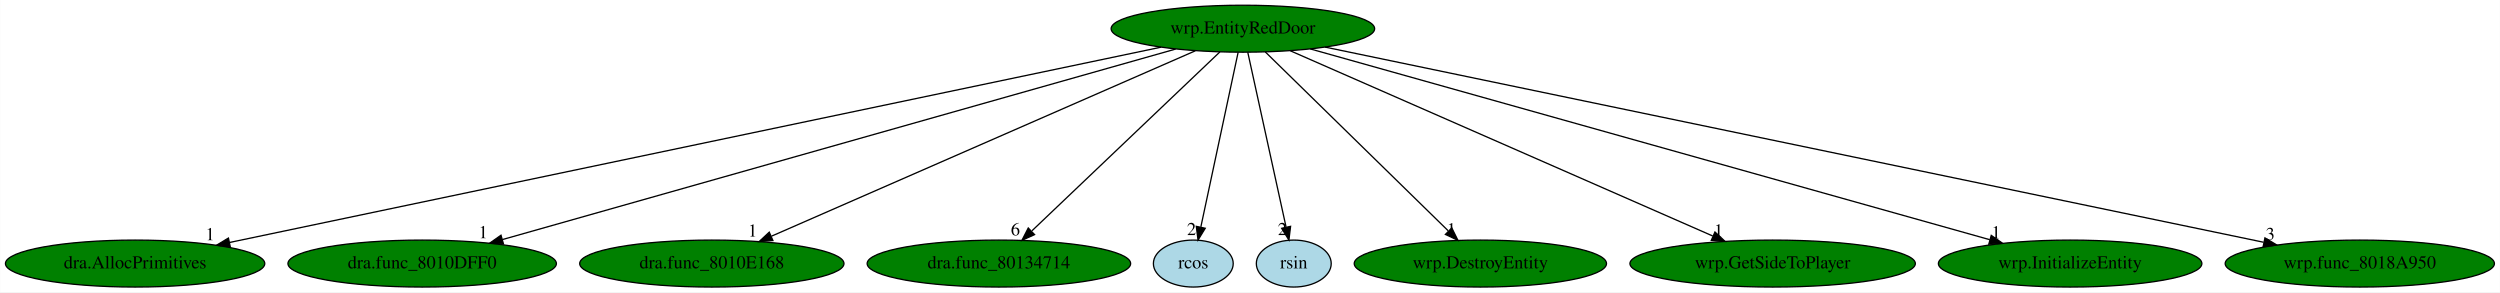
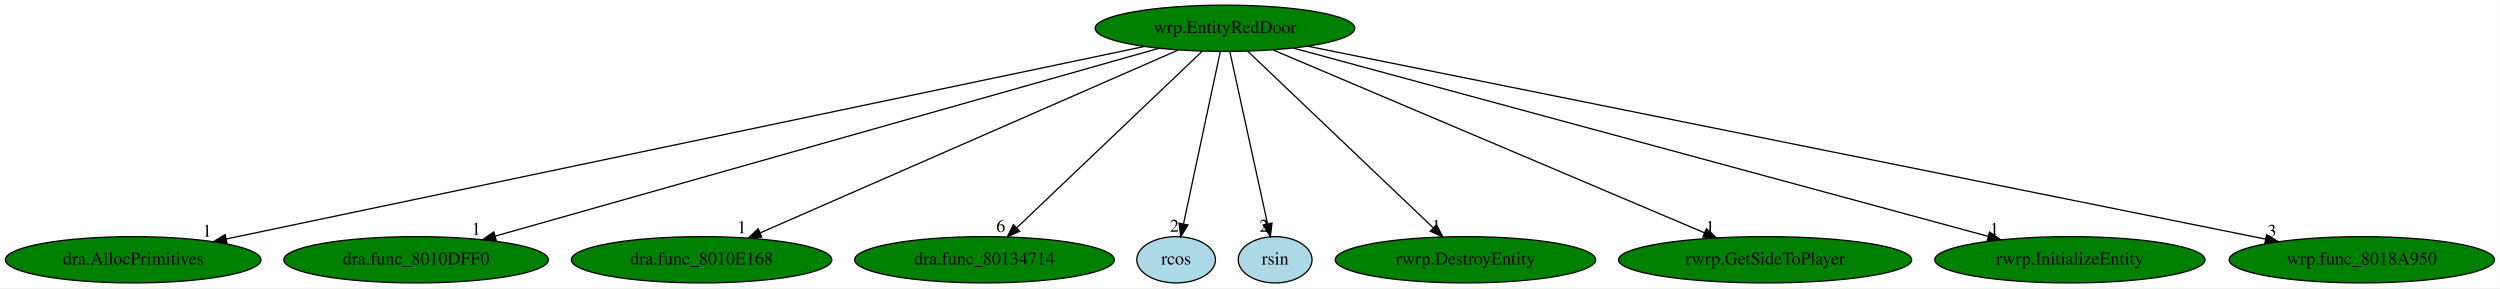
- <svg xmlns="http://www.w3.org/2000/svg" xmlns:xlink="http://www.w3.org/1999/xlink" width="1916pt" height="224pt" viewBox="0.00 0.00 1915.78 224.00">
+ <svg xmlns="http://www.w3.org/2000/svg" xmlns:xlink="http://www.w3.org/1999/xlink" width="1944pt" height="224pt" viewBox="0.00 0.00 1943.78 224.00">
  <g id="graph0" class="graph" transform="scale(1 1) rotate(0) translate(4 220)">
-     <polygon fill="white" stroke="transparent" points="-4,4 -4,-220 1911.78,-220 1911.78,4 -4,4" />
+     <polygon fill="white" stroke="transparent" points="-4,4 -4,-220 1939.78,-220 1939.78,4 -4,4" />
    <g id="node1" class="node">
      <ellipse fill="green" stroke="black" cx="948.44" cy="-198" rx="100.98" ry="18" />
      <text text-anchor="middle" x="948.44" y="-194.3" font-family="Times,serif" font-size="14.00">wrp.EntityRedDoor</text>
    </g>
    <g id="node2" class="node">
      <g id="a_node2">
        <a xlink:href="dra.AllocPrimitives.svg" xlink:title="dra.AllocPrimitives">
          <ellipse fill="green" stroke="black" cx="99.44" cy="-18" rx="99.38" ry="18" />
          <text text-anchor="middle" x="99.44" y="-14.3" font-family="Times,serif" font-size="14.00">dra.AllocPrimitives</text>
        </a>
      </g>
    </g>
    <g id="edge1" class="edge">
      <path fill="none" stroke="black" d="M885.67,-183.84C731.61,-151.54 335.52,-68.5 171.86,-34.18" />
      <polygon fill="black" stroke="black" points="172.4,-30.72 161.89,-32.09 170.96,-37.57 172.4,-30.72" />
      <text text-anchor="middle" x="156.89" y="-35.89" font-family="Times,serif" font-size="14.00">1</text>
    </g>
    <g id="node3" class="node">
      <g id="a_node3">
        <a xlink:href="dra.func_8010DFF0.svg" xlink:title="dra.func_8010DFF0">
          <ellipse fill="green" stroke="black" cx="319.44" cy="-18" rx="102.88" ry="18" />
          <text text-anchor="middle" x="319.44" y="-14.3" font-family="Times,serif" font-size="14.00">dra.func_8010DFF0</text>
        </a>
      </g>
    </g>
    <g id="edge2" class="edge">
      <path fill="none" stroke="black" d="M896.97,-182.43C781.99,-149.89 504.68,-71.42 380.9,-36.39" />
      <polygon fill="black" stroke="black" points="381.76,-33 371.18,-33.64 379.85,-39.73 381.76,-33" />
      <text text-anchor="middle" x="366.18" y="-37.44" font-family="Times,serif" font-size="14.00">1</text>
    </g>
    <g id="node4" class="node">
      <g id="a_node4">
        <a xlink:href="dra.func_8010E168.svg" xlink:title="dra.func_8010E168">
          <ellipse fill="green" stroke="black" cx="541.44" cy="-18" rx="101.28" ry="18" />
          <text text-anchor="middle" x="541.44" y="-14.3" font-family="Times,serif" font-size="14.00">dra.func_8010E168</text>
        </a>
      </g>
    </g>
    <g id="edge3" class="edge">
      <path fill="none" stroke="black" d="M911.96,-181.05C837.62,-148.53 668.74,-74.67 587.19,-39.01" />
      <polygon fill="black" stroke="black" points="588.25,-35.65 577.69,-34.85 585.45,-42.07 588.25,-35.65" />
      <text text-anchor="middle" x="572.69" y="-38.65" font-family="Times,serif" font-size="14.00">1</text>
    </g>
    <g id="node5" class="node">
      <g id="a_node5">
        <a xlink:href="dra.func_80134714.svg" xlink:title="dra.func_80134714">
          <ellipse fill="green" stroke="black" cx="761.44" cy="-18" rx="100.98" ry="18" />
          <text text-anchor="middle" x="761.44" y="-14.3" font-family="Times,serif" font-size="14.00">dra.func_80134714</text>
        </a>
      </g>
    </g>
    <g id="edge4" class="edge">
      <path fill="none" stroke="black" d="M930.85,-180.25C897.57,-148.58 825.32,-79.8 786.8,-43.14" />
      <polygon fill="black" stroke="black" points="788.78,-40.19 779.12,-35.83 783.95,-45.26 788.78,-40.19" />
      <text text-anchor="middle" x="774.12" y="-39.63" font-family="Times,serif" font-size="14.00">6</text>
    </g>
    <g id="node6" class="node">
      <g id="a_node6">
        <a xlink:href="rcos.svg" xlink:title="rcos">
          <ellipse fill="lightblue" stroke="black" cx="910.44" cy="-18" rx="30.59" ry="18" />
          <text text-anchor="middle" x="910.44" y="-14.3" font-family="Times,serif" font-size="14.00">rcos</text>
        </a>
      </g>
    </g>
    <g id="edge5" class="edge">
      <path fill="none" stroke="black" d="M944.8,-179.93C938.19,-148.97 924.17,-83.3 916.23,-46.13" />
      <polygon fill="black" stroke="black" points="919.58,-45.06 914.07,-36.02 912.74,-46.53 919.58,-45.06" />
      <text text-anchor="middle" x="909.07" y="-39.82" font-family="Times,serif" font-size="14.00">2</text>
    </g>
    <g id="node7" class="node">
      <g id="a_node7">
        <a xlink:href="rsin.svg" xlink:title="rsin">
          <ellipse fill="lightblue" stroke="black" cx="987.44" cy="-18" rx="28.7" ry="18" />
          <text text-anchor="middle" x="987.44" y="-14.3" font-family="Times,serif" font-size="14.00">rsin</text>
        </a>
      </g>
    </g>
    <g id="edge6" class="edge">
      <path fill="none" stroke="black" d="M952.18,-179.93C958.97,-148.97 973.35,-83.3 981.5,-46.13" />
      <polygon fill="black" stroke="black" points="984.99,-46.53 983.71,-36.02 978.15,-45.03 984.99,-46.53" />
      <text text-anchor="middle" x="978.71" y="-39.82" font-family="Times,serif" font-size="14.00">2</text>
    </g>
    <g id="node8" class="node">
      <g id="a_node8">
-         <a xlink:href="wrp.DestroyEntity.svg" xlink:title="wrp.DestroyEntity">
-           <ellipse fill="green" stroke="black" cx="1130.44" cy="-18" rx="96.68" ry="18" />
-           <text text-anchor="middle" x="1130.44" y="-14.3" font-family="Times,serif" font-size="14.00">wrp.DestroyEntity</text>
+         <a xlink:href="rwrp.DestroyEntity.svg" xlink:title="rwrp.DestroyEntity">
+           <ellipse fill="green" stroke="black" cx="1135.44" cy="-18" rx="101.28" ry="18" />
+           <text text-anchor="middle" x="1135.44" y="-14.3" font-family="Times,serif" font-size="14.00">rwrp.DestroyEntity</text>
        </a>
      </g>
    </g>
    <g id="edge7" class="edge">
-       <path fill="none" stroke="black" d="M965.56,-180.25C997.95,-148.58 1068.27,-79.8 1105.76,-43.14" />
-       <polygon fill="black" stroke="black" points="1108.53,-45.33 1113.23,-35.83 1103.64,-40.32 1108.53,-45.33" />
-       <text text-anchor="middle" x="1108.23" y="-39.63" font-family="Times,serif" font-size="14.00">1</text>
+       <path fill="none" stroke="black" d="M966.03,-180.25C999.31,-148.58 1071.57,-79.8 1110.08,-43.14" />
+       <polygon fill="black" stroke="black" points="1112.93,-45.26 1117.76,-35.83 1108.1,-40.19 1112.93,-45.26" />
+       <text text-anchor="middle" x="1112.76" y="-39.63" font-family="Times,serif" font-size="14.00">1</text>
    </g>
    <g id="node9" class="node">
      <g id="a_node9">
-         <a xlink:href="wrp.GetSideToPlayer.svg" xlink:title="wrp.GetSideToPlayer">
-           <ellipse fill="green" stroke="black" cx="1354.44" cy="-18" rx="109.38" ry="18" />
-           <text text-anchor="middle" x="1354.44" y="-14.3" font-family="Times,serif" font-size="14.00">wrp.GetSideToPlayer</text>
+         <a xlink:href="rwrp.GetSideToPlayer.svg" xlink:title="rwrp.GetSideToPlayer">
+           <ellipse fill="green" stroke="black" cx="1368.44" cy="-18" rx="113.98" ry="18" />
+           <text text-anchor="middle" x="1368.44" y="-14.3" font-family="Times,serif" font-size="14.00">rwrp.GetSideToPlayer</text>
        </a>
      </g>
    </g>
    <g id="edge8" class="edge">
-       <path fill="none" stroke="black" d="M984.83,-181.05C1058.89,-148.58 1227.03,-74.86 1308.5,-39.14" />
-       <polygon fill="black" stroke="black" points="1310.24,-42.2 1317.99,-34.98 1307.43,-35.79 1310.24,-42.2" />
-       <text text-anchor="middle" x="1312.99" y="-38.78" font-family="Times,serif" font-size="14.00">1</text>
+       <path fill="none" stroke="black" d="M985.71,-181.2C1062.26,-148.76 1237.07,-74.68 1321.32,-38.97" />
+       <polygon fill="black" stroke="black" points="1322.81,-42.14 1330.65,-35.02 1320.08,-35.7 1322.81,-42.14" />
+       <text text-anchor="middle" x="1325.65" y="-38.82" font-family="Times,serif" font-size="14.00">1</text>
    </g>
    <g id="node10" class="node">
      <g id="a_node10">
-         <a xlink:href="wrp.InitializeEntity.svg" xlink:title="wrp.InitializeEntity">
-           <ellipse fill="green" stroke="black" cx="1582.44" cy="-18" rx="100.98" ry="18" />
-           <text text-anchor="middle" x="1582.44" y="-14.3" font-family="Times,serif" font-size="14.00">wrp.InitializeEntity</text>
+         <a xlink:href="rwrp.InitializeEntity.svg" xlink:title="rwrp.InitializeEntity">
+           <ellipse fill="green" stroke="black" cx="1605.44" cy="-18" rx="105.08" ry="18" />
+           <text text-anchor="middle" x="1605.44" y="-14.3" font-family="Times,serif" font-size="14.00">rwrp.InitializeEntity</text>
        </a>
      </g>
    </g>
    <g id="edge9" class="edge">
-       <path fill="none" stroke="black" d="M1000.06,-182.51C1115.91,-149.98 1396.23,-71.28 1520.89,-36.28" />
-       <polygon fill="black" stroke="black" points="1521.99,-39.61 1530.67,-33.53 1520.1,-32.87 1521.99,-39.61" />
-       <text text-anchor="middle" x="1525.67" y="-37.33" font-family="Times,serif" font-size="14.00">1</text>
+       <path fill="none" stroke="black" d="M1001.37,-182.66C1121.16,-150.2 1412.65,-71.23 1541.91,-36.21" />
+       <polygon fill="black" stroke="black" points="1542.94,-39.56 1551.68,-33.57 1541.11,-32.8 1542.94,-39.56" />
+       <text text-anchor="middle" x="1546.68" y="-37.37" font-family="Times,serif" font-size="14.00">1</text>
    </g>
    <g id="node11" class="node">
      <g id="a_node11">
        <a xlink:href="wrp.func_8018A950.svg" xlink:title="wrp.func_8018A950">
-           <ellipse fill="green" stroke="black" cx="1804.44" cy="-18" rx="103.18" ry="18" />
-           <text text-anchor="middle" x="1804.44" y="-14.3" font-family="Times,serif" font-size="14.00">wrp.func_8018A950</text>
+           <ellipse fill="green" stroke="black" cx="1832.44" cy="-18" rx="103.18" ry="18" />
+           <text text-anchor="middle" x="1832.44" y="-14.3" font-family="Times,serif" font-size="14.00">wrp.func_8018A950</text>
        </a>
      </g>
    </g>
    <g id="edge10" class="edge">
-       <path fill="none" stroke="black" d="M1011.38,-183.91C1166.25,-151.71 1565.19,-68.75 1730.74,-34.33" />
-       <polygon fill="black" stroke="black" points="1731.75,-37.69 1740.82,-32.23 1730.32,-30.84 1731.75,-37.69" />
-       <text text-anchor="middle" x="1735.82" y="-36.03" font-family="Times,serif" font-size="14.00">3</text>
+       <path fill="none" stroke="black" d="M1012.73,-184.06C1172.54,-151.88 1587.18,-68.39 1757.61,-34.07" />
+       <polygon fill="black" stroke="black" points="1758.39,-37.48 1767.5,-32.08 1757.01,-30.62 1758.39,-37.48" />
+       <text text-anchor="middle" x="1762.5" y="-35.88" font-family="Times,serif" font-size="14.00">3</text>
    </g>
  </g>
</svg>
